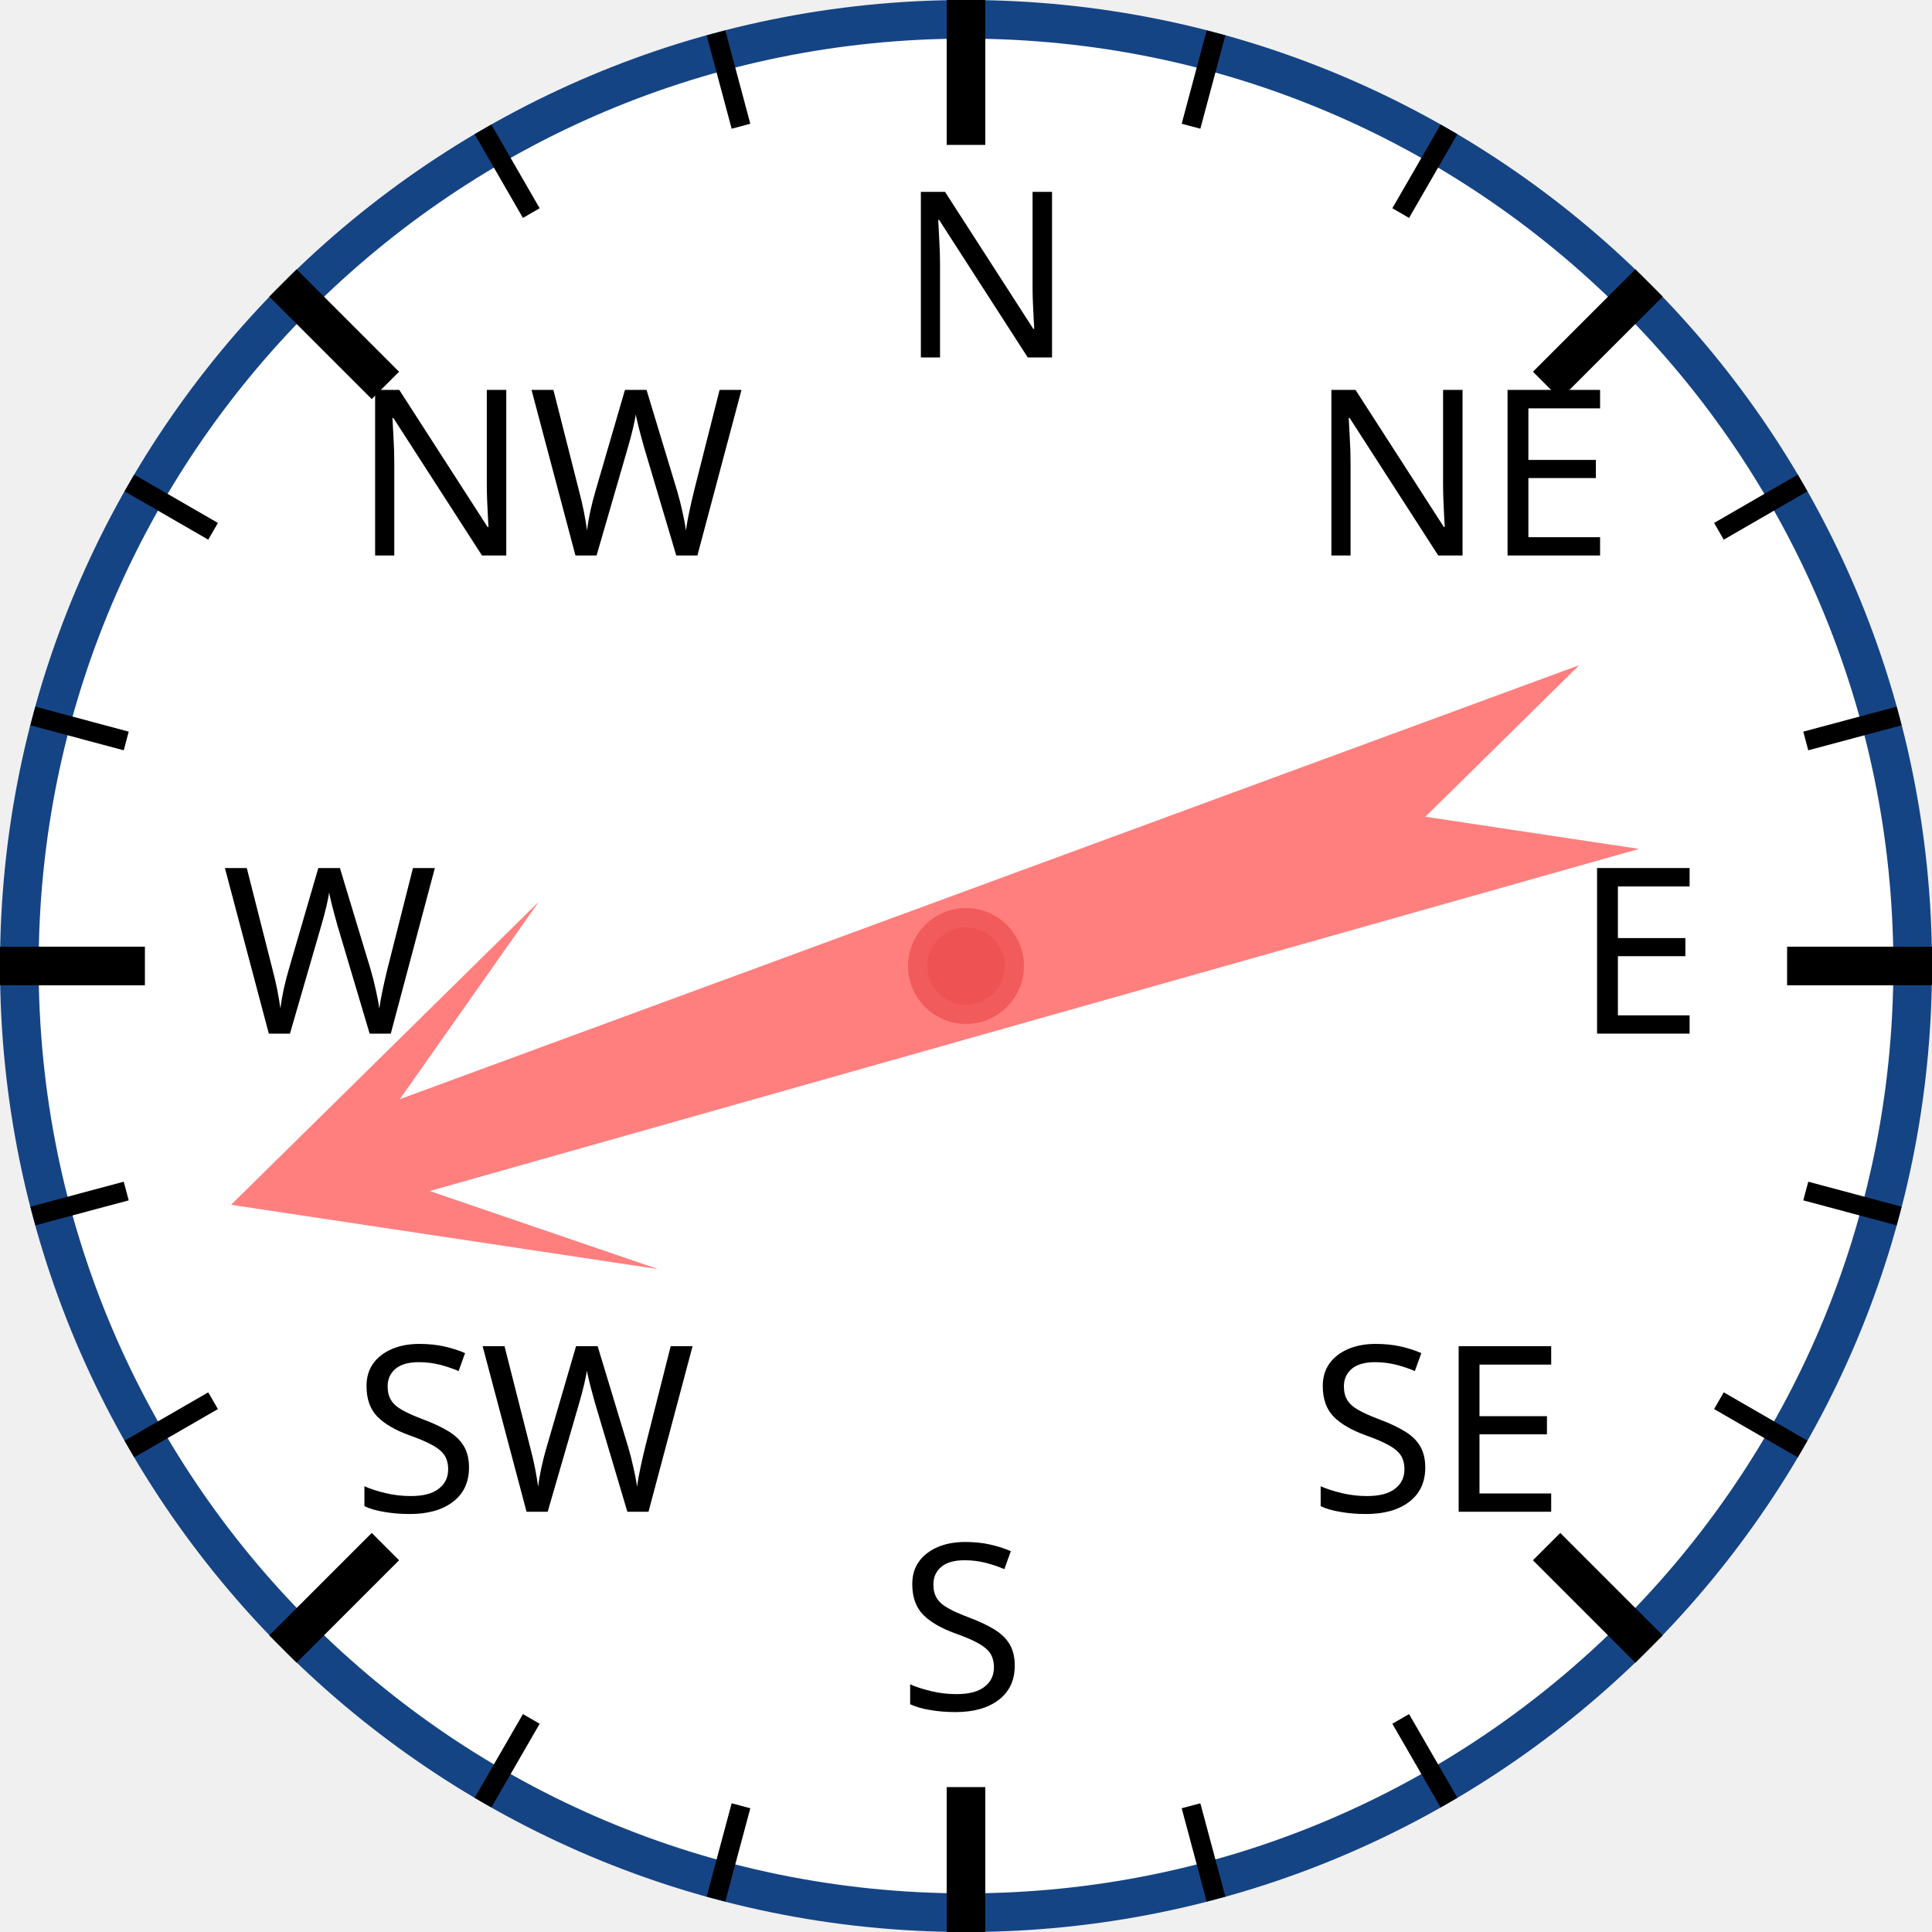
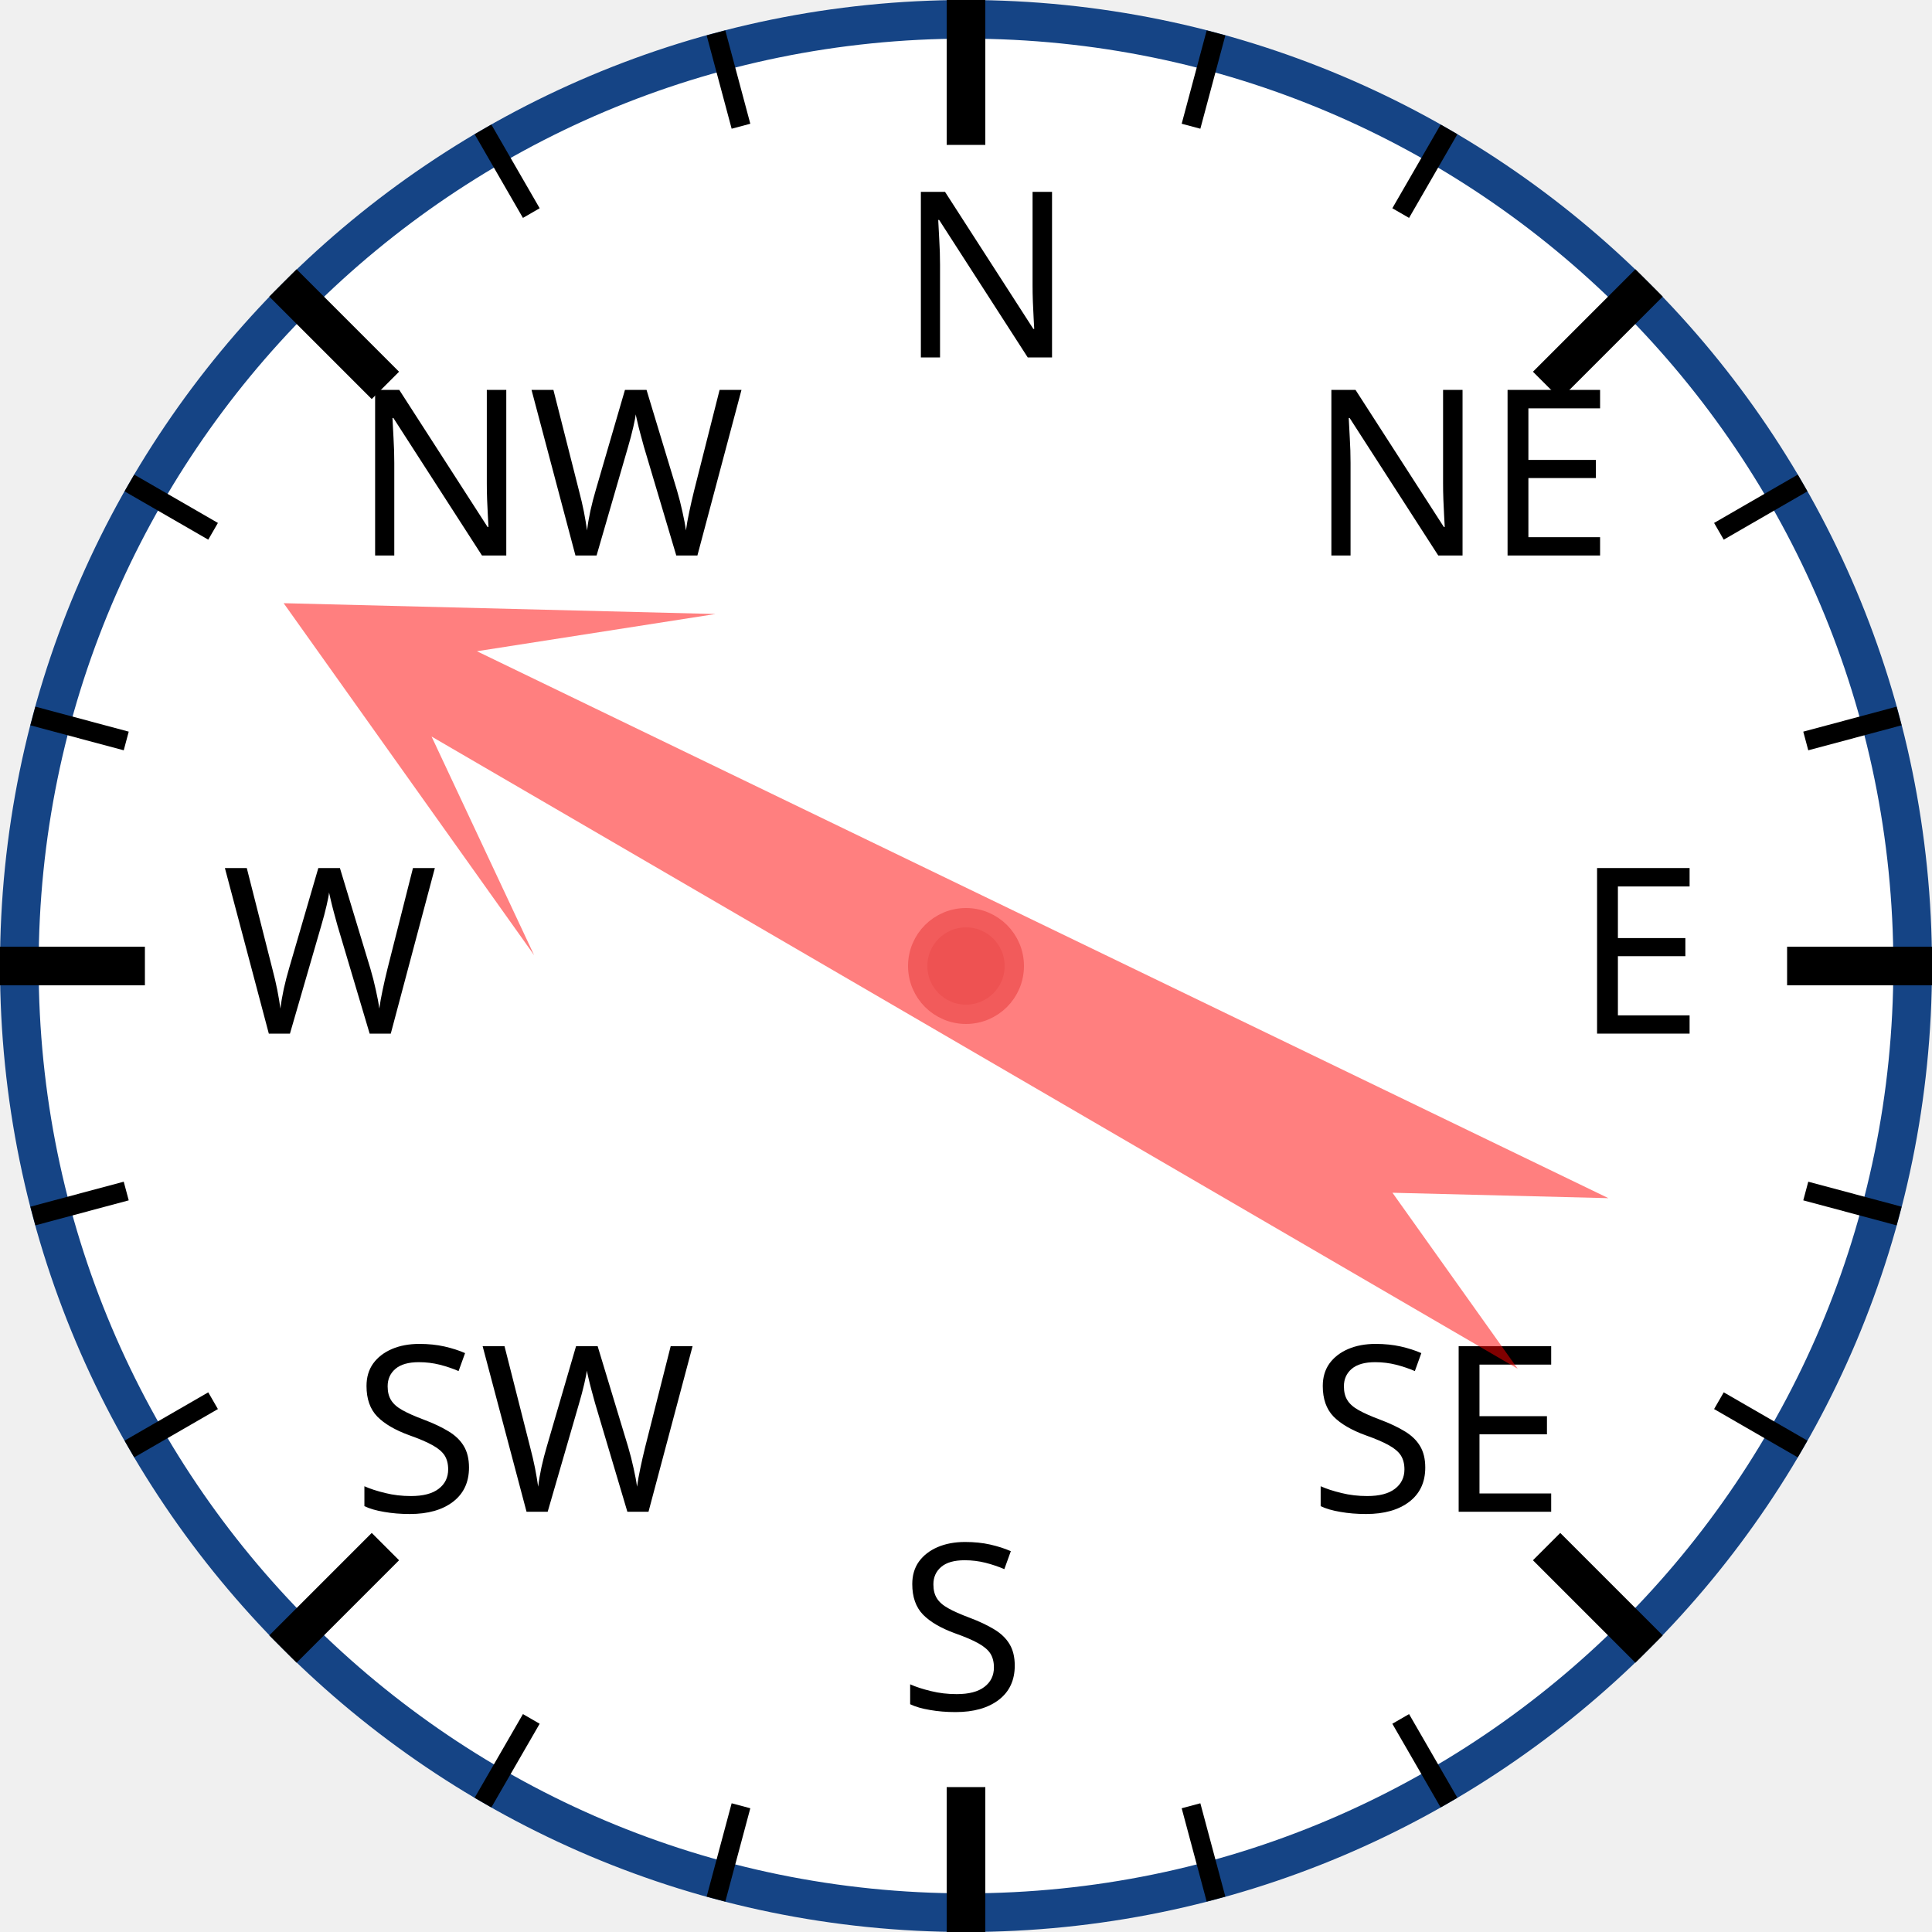
<svg xmlns="http://www.w3.org/2000/svg" width="120px" height="120px" viewBox="0 0 200 200">
  <circle cx="100" cy="100" r="98" style="fill: white; stroke: #154485; stroke-width: 4;" />
  <text x="93.0" y="37.0" style="font-family: sans-serif; font-size: 18pt;">N</text>
  <line x1="100.0" y1="0.0" x2="100.0" y2="15.0" style="stroke: black; stroke-width: 4;" />
  <line x1="74.118" y1="3.407" x2="76.706" y2="13.067" style="stroke: black; stroke-width: 2;" />
  <line x1="50" y1="13.397" x2="55" y2="22.058" style="stroke: black; stroke-width: 2;" />
  <text x="36.503" y="57.503" style="font-family: sans-serif; font-size: 18pt;">NW</text>
  <line x1="29.289" y1="29.289" x2="39.896" y2="39.896" style="stroke: black; stroke-width: 4;" />
  <line x1="13.397" y1="50" x2="22.058" y2="55" style="stroke: black; stroke-width: 2;" />
  <line x1="3.407" y1="74.118" x2="13.067" y2="76.706" style="stroke: black; stroke-width: 2;" />
  <text x="23.0" y="107.0" style="font-family: sans-serif; font-size: 18pt;">W</text>
  <line x1="0.0" y1="100.0" x2="15.0" y2="100.0" style="stroke: black; stroke-width: 4;" />
  <line x1="3.407" y1="125.882" x2="13.067" y2="123.294" style="stroke: black; stroke-width: 2;" />
  <line x1="13.397" y1="150" x2="22.058" y2="145" style="stroke: black; stroke-width: 2;" />
  <text x="36.503" y="156.497" style="font-family: sans-serif; font-size: 18pt;">SW</text>
  <line x1="29.289" y1="170.711" x2="39.896" y2="160.104" style="stroke: black; stroke-width: 4;" />
  <line x1="50" y1="186.603" x2="55" y2="177.942" style="stroke: black; stroke-width: 2;" />
  <line x1="74.118" y1="196.593" x2="76.706" y2="186.933" style="stroke: black; stroke-width: 2;" />
  <text x="93" y="177.0" style="font-family: sans-serif; font-size: 18pt;">S</text>
  <line x1="100" y1="200.0" x2="100" y2="185.0" style="stroke: black; stroke-width: 4;" />
  <line x1="125.882" y1="196.593" x2="123.294" y2="186.933" style="stroke: black; stroke-width: 2;" />
  <line x1="150.0" y1="186.603" x2="145.0" y2="177.942" style="stroke: black; stroke-width: 2;" />
  <text x="135.497" y="156.497" style="font-family: sans-serif; font-size: 18pt;">SE</text>
  <line x1="170.711" y1="170.711" x2="160.104" y2="160.104" style="stroke: black; stroke-width: 4;" />
  <line x1="186.603" y1="150" x2="177.942" y2="145" style="stroke: black; stroke-width: 2;" />
  <line x1="196.593" y1="125.882" x2="186.933" y2="123.294" style="stroke: black; stroke-width: 2;" />
  <text x="163.0" y="107" style="font-family: sans-serif; font-size: 18pt;">E</text>
  <line x1="200.0" y1="100" x2="185.0" y2="100" style="stroke: black; stroke-width: 4;" />
  <line x1="196.593" y1="74.118" x2="186.933" y2="76.706" style="stroke: black; stroke-width: 2;" />
  <line x1="186.603" y1="50" x2="177.942" y2="55" style="stroke: black; stroke-width: 2;" />
  <text x="135.497" y="57.503" style="font-family: sans-serif; font-size: 18pt;">NE</text>
  <line x1="170.711" y1="29.289" x2="160.104" y2="39.896" style="stroke: black; stroke-width: 4;" />
  <line x1="150" y1="13.397" x2="145" y2="22.058" style="stroke: black; stroke-width: 2;" />
  <line x1="125.882" y1="3.407" x2="123.294" y2="13.067" style="stroke: black; stroke-width: 2;" />
-   <polygon points="100 20 120 60 105 40 110 170 100 150 90 170 95 40 80 60" style="fill: red; fill-opacity: 0.5;" transform="rotate(252,100,100)" />
+   <polygon points="100 20 120 60 105 40 110 170 100 150 90 170 95 40 80 60" style="fill: red; fill-opacity: 0.5;" transform="rotate(298,100,100)" />
  <circle cx="100" cy="100" r="5" style="fill: #EE5252; stroke: #F25B5B; stroke-width: 2;" />
</svg>
